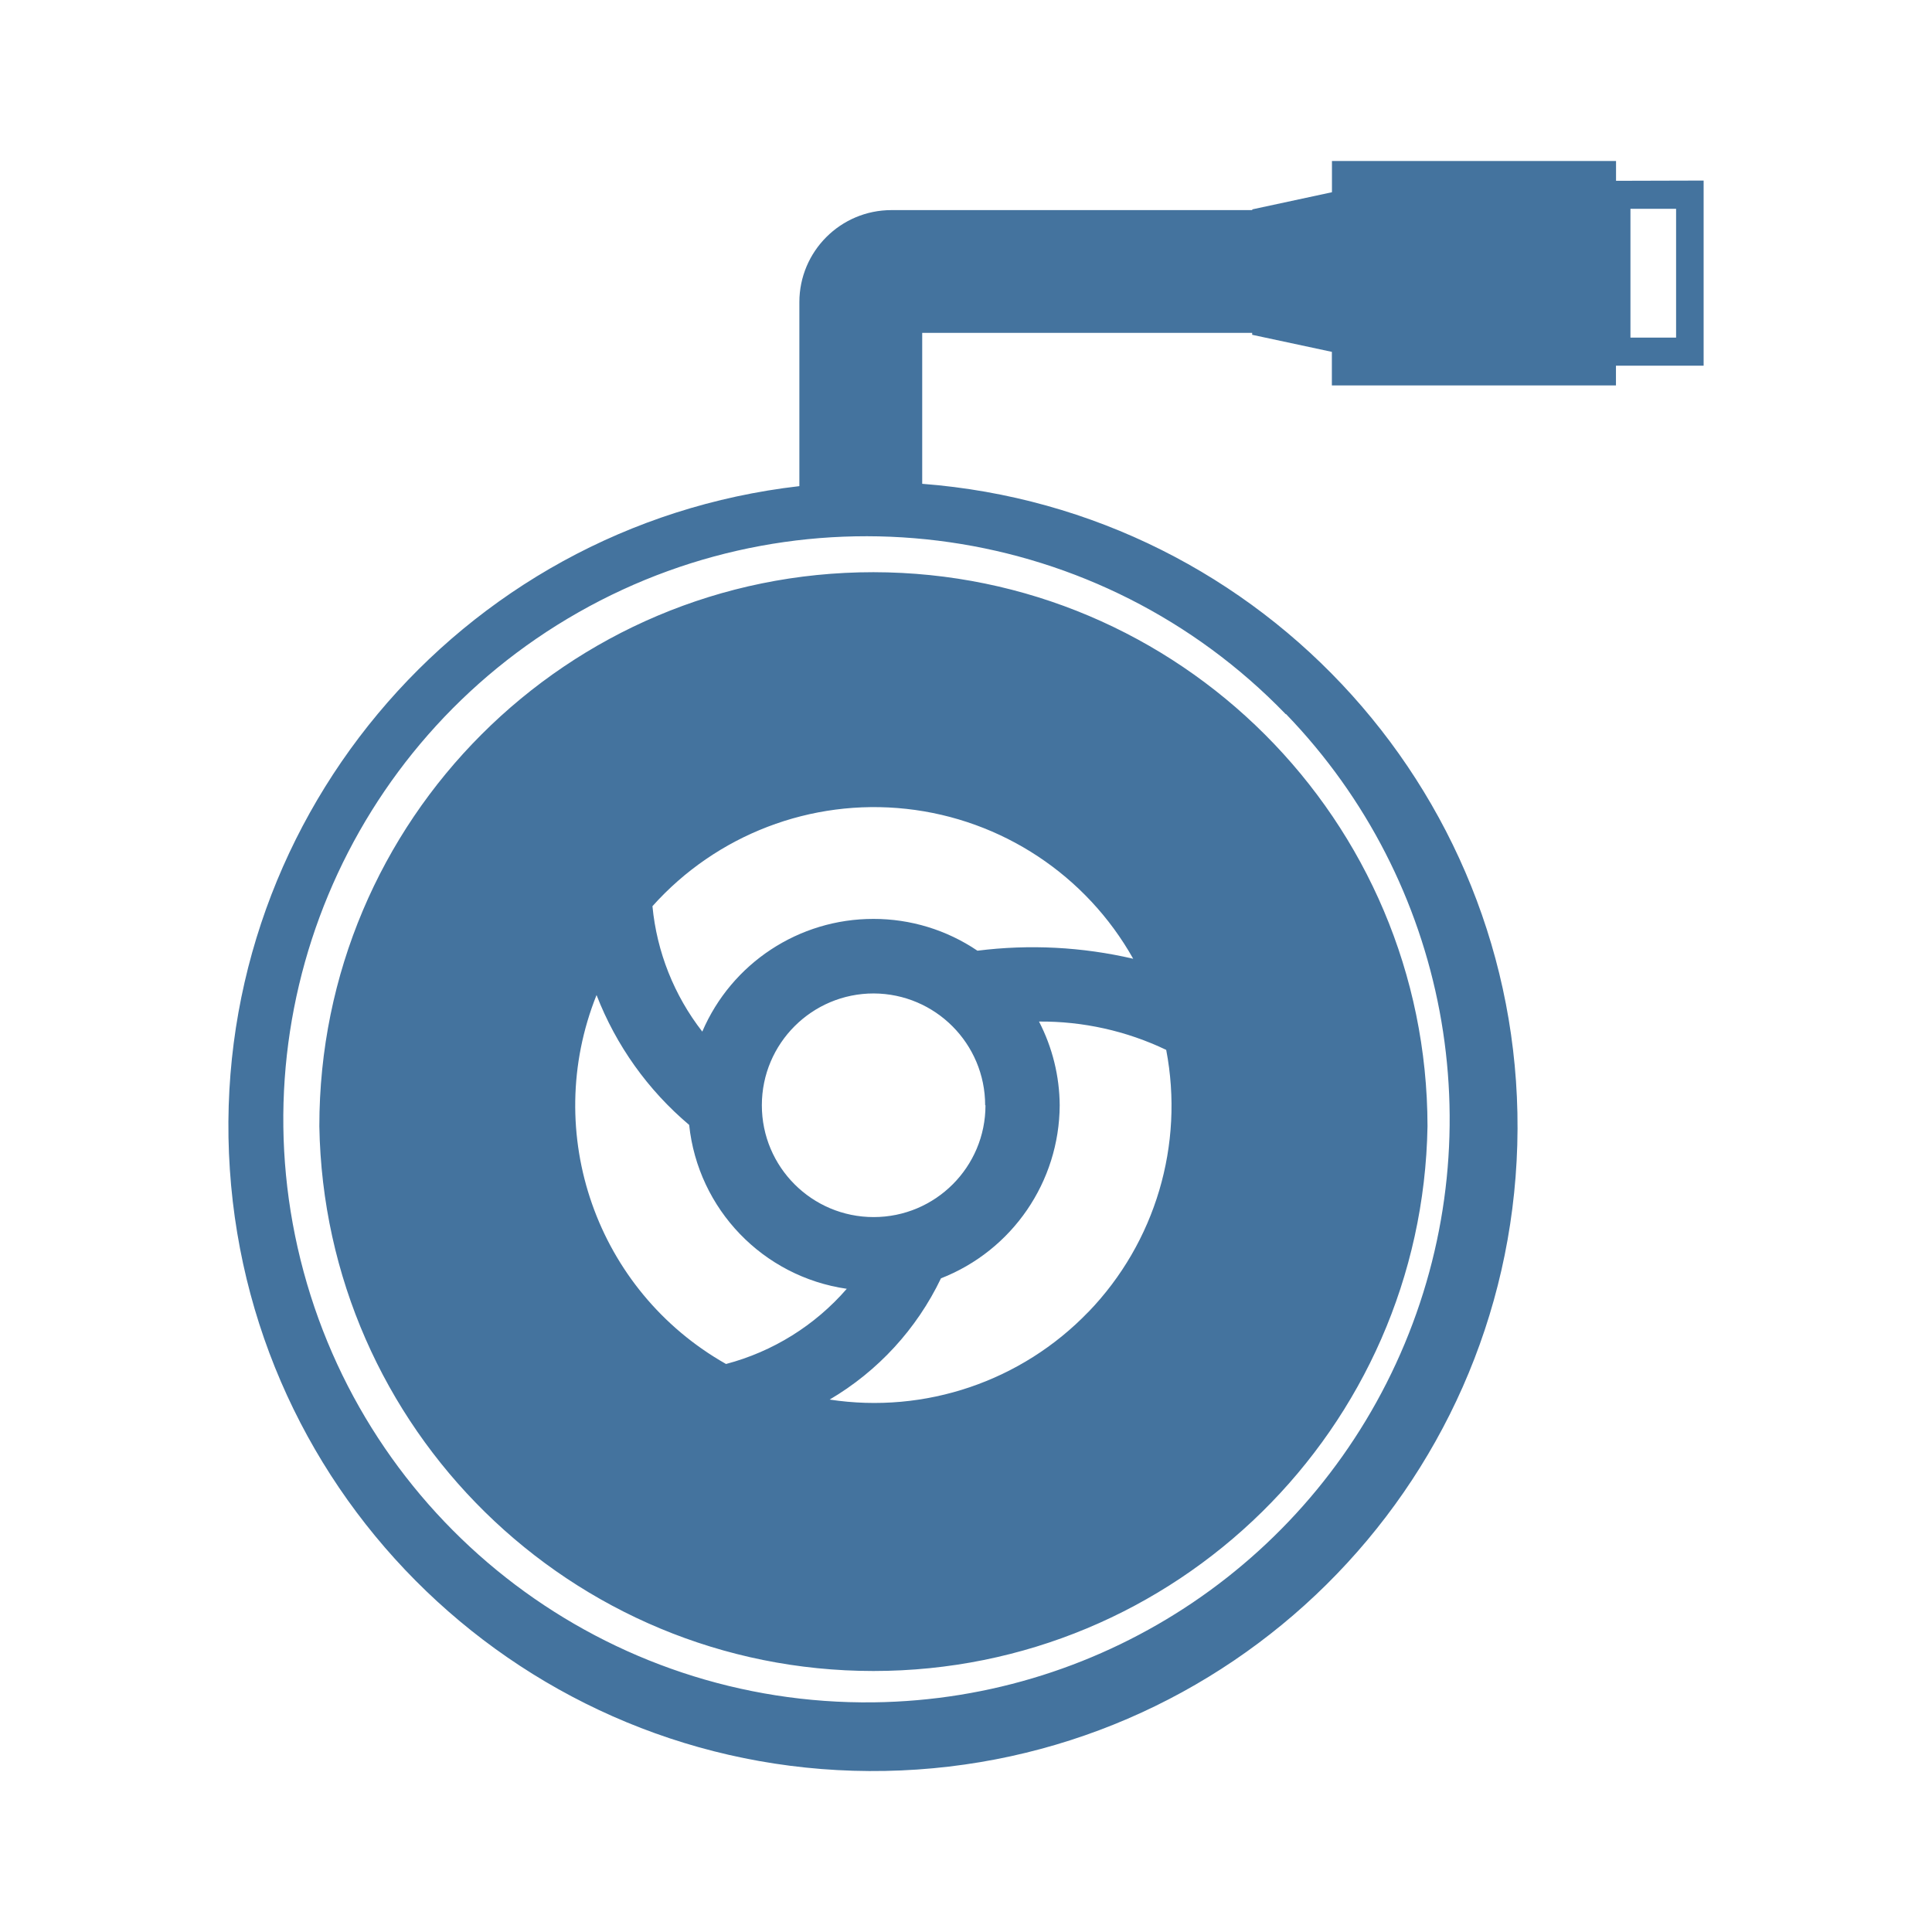
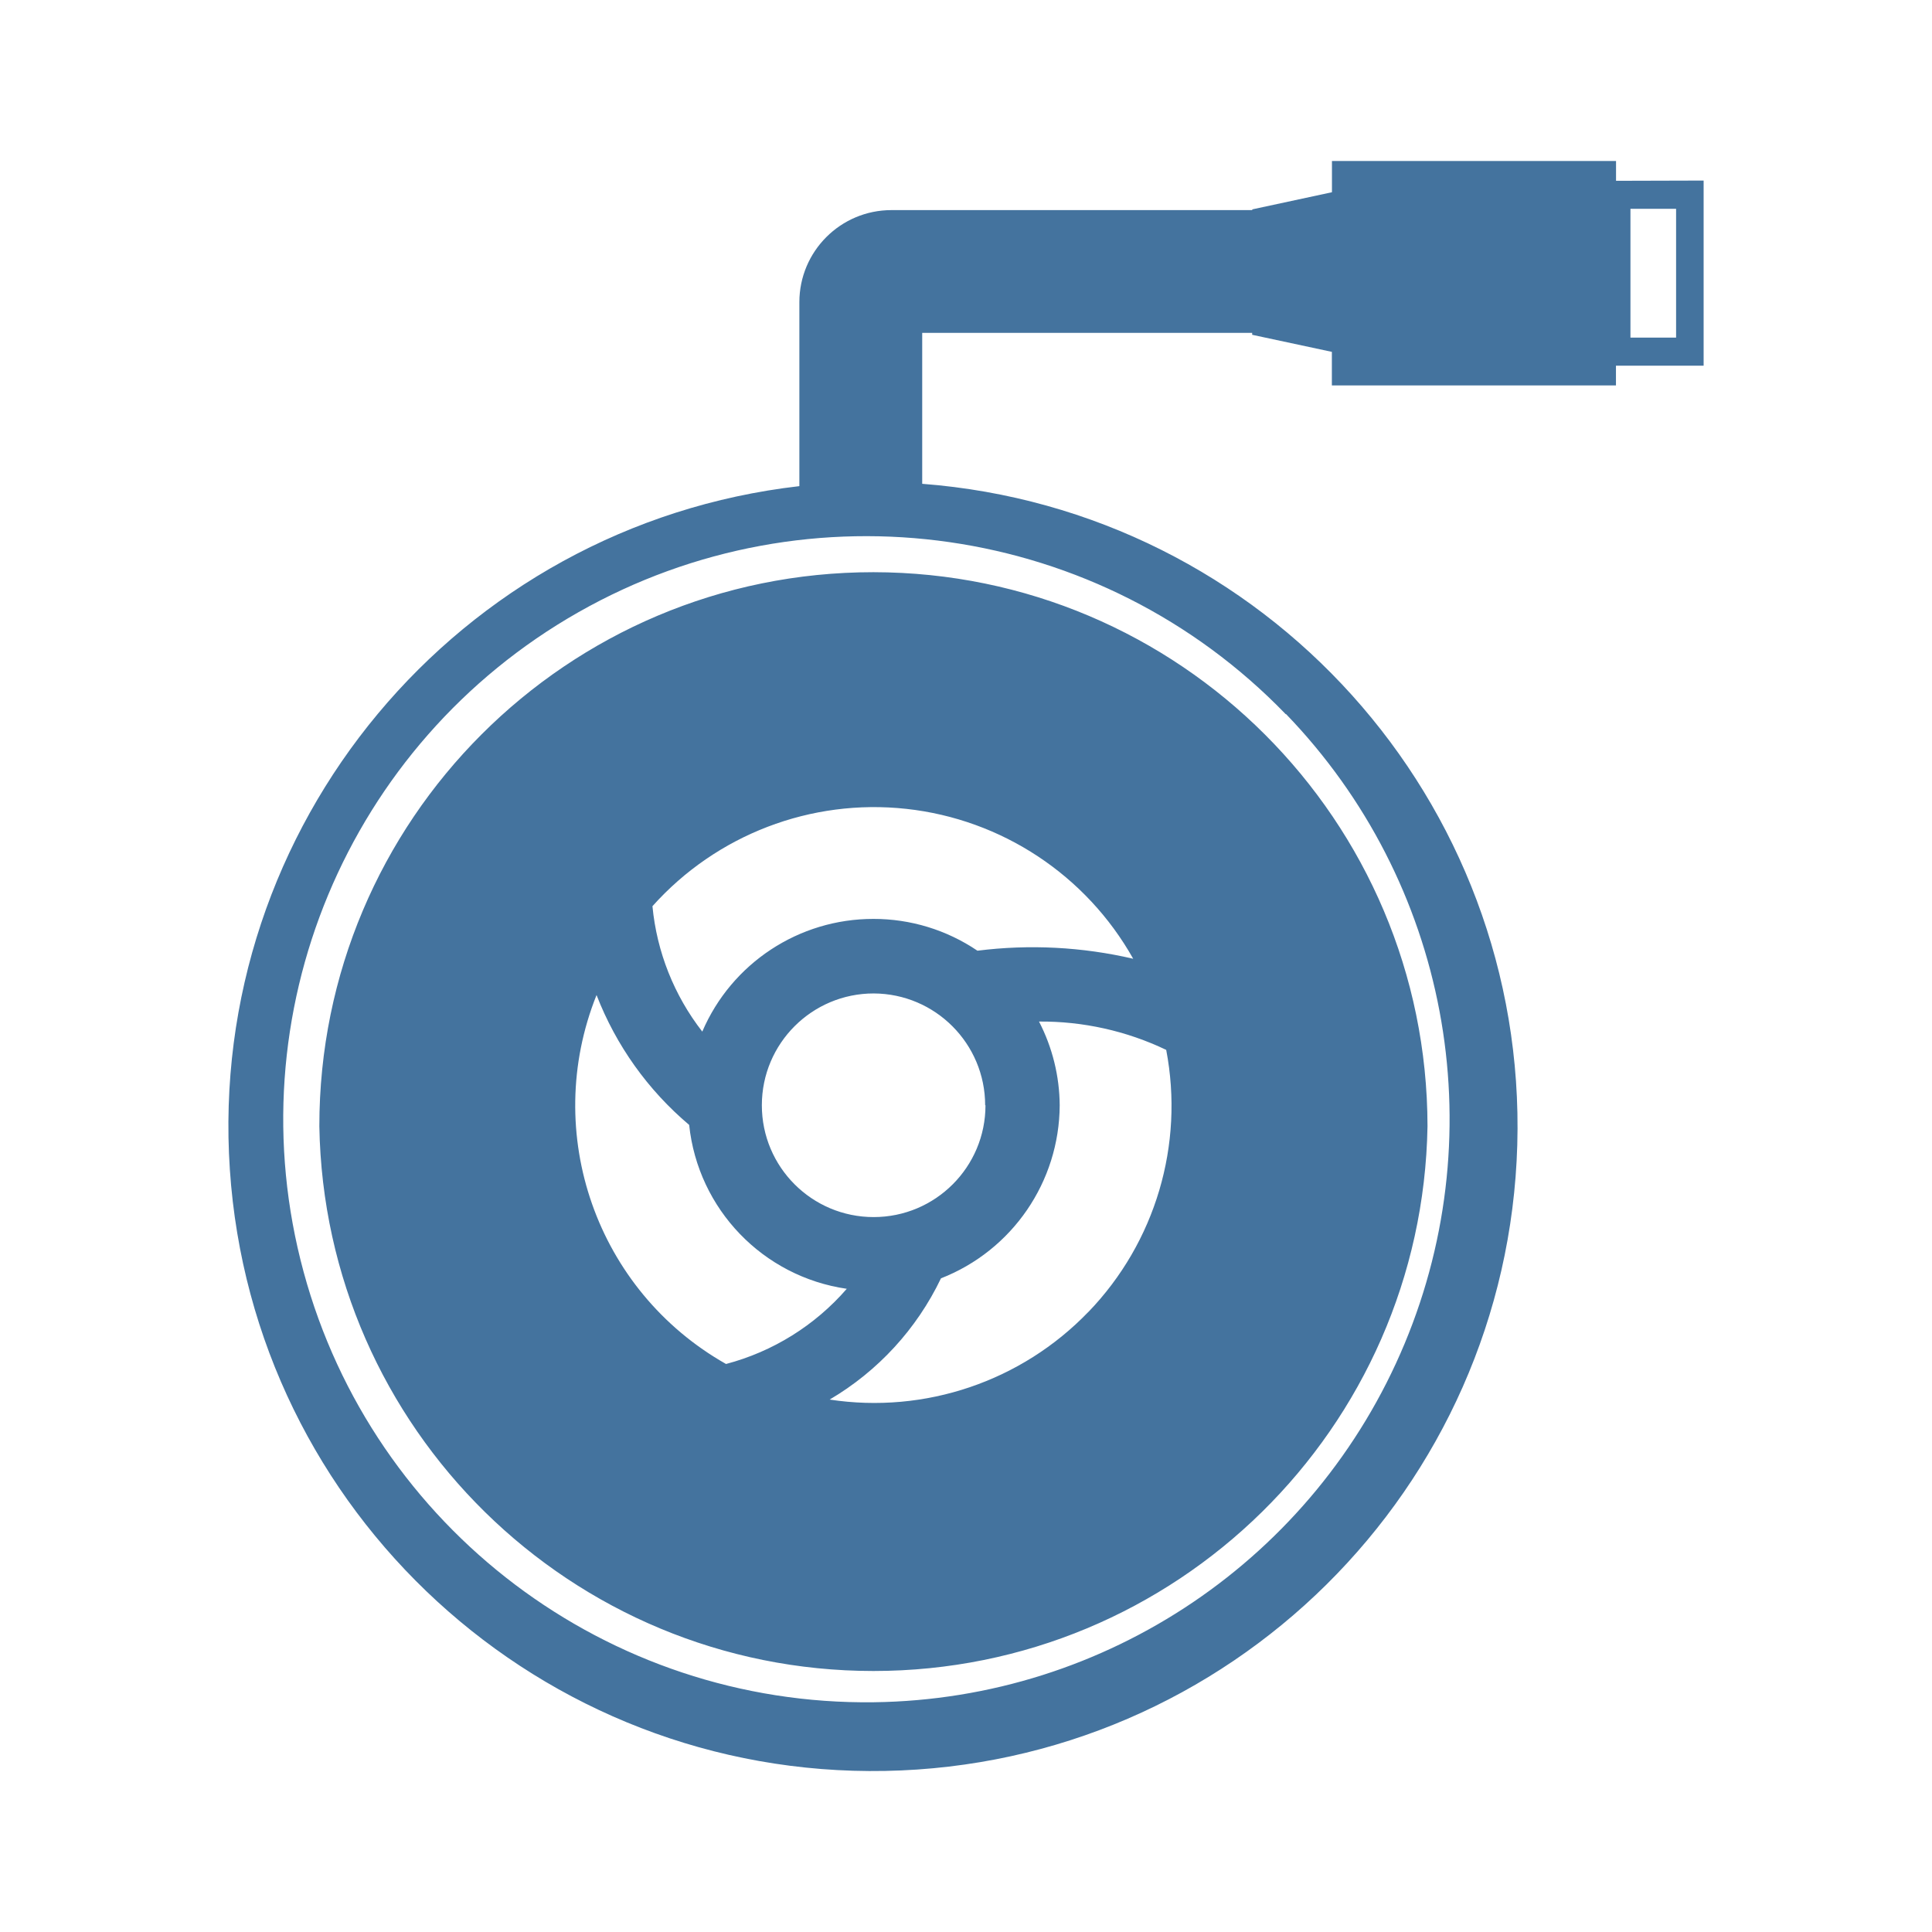
<svg xmlns="http://www.w3.org/2000/svg" viewBox="0 0 24 24">
-   <path fill="#44739e" d="M10.85 7.108a6.88 6.88 0 0 0-6.883 6.883 6.884 6.884 0 0 0 13.766 0 6.89 6.89 0 0 0-6.883-6.883m2.671 9.188a3.69 3.69 0 0 1-3.215 1.09 3.5 3.5 0 0 0 1.383-1.506 2.32 2.32 0 0 0 1.475-2.15 2.3 2.3 0 0 0-.257-1.04 3.6 3.6 0 0 1 1.58.352 3.69 3.69 0 0 1-.966 3.255Zm-1.379-4.486a2.3 2.3 0 0 0-1.292-.395 2.31 2.31 0 0 0-2.126 1.4 3 3 0 0 1-.619-1.558 3.693 3.693 0 0 1 5.972.653 5.5 5.5 0 0 0-1.935-.1m.1 1.92a1.389 1.389 0 1 1-1.388-1.389 1.39 1.39 0 0 1 1.384 1.389Zm-4.831-1.368a4 4 0 0 0 1.15 1.612 2.3 2.3 0 0 0 1.958 2.036 3 3 0 0 1-1.5.934 3.69 3.69 0 0 1-1.609-4.582ZM20.075 2.246V2h-3.529v.388l-.99.213v.009h-4.482A1.144 1.144 0 0 0 9.93 3.754v2.285a8.007 8.007 0 1 0 1.526-.029V4.135h4.099v.024l.99.212v.417h3.529v-.245h1.089v-2.3Zm-4.099 6.625a7.245 7.245 0 0 1-5.121 12.276 7.243 7.243 0 1 1 5.116-12.276Zm4.845-4.677h-.567v-1.6h.567Z" />
+   <path fill="#44739e" d="M10.85 7.108a6.88 6.88 0 0 0-6.883 6.883 6.884 6.884 0 0 0 13.766 0 6.89 6.89 0 0 0-6.883-6.883m2.671 9.188a3.69 3.69 0 0 1-3.215 1.09 3.5 3.5 0 0 0 1.383-1.506 2.32 2.32 0 0 0 1.475-2.15 2.3 2.3 0 0 0-.257-1.04 3.6 3.6 0 0 1 1.58.352 3.69 3.69 0 0 1-.966 3.255Zm-1.379-4.486a2.3 2.3 0 0 0-1.292-.395 2.31 2.31 0 0 0-2.126 1.4 3 3 0 0 1-.619-1.558 3.693 3.693 0 0 1 5.972.653 5.5 5.5 0 0 0-1.935-.1m.1 1.92a1.389 1.389 0 1 1-1.388-1.389 1.39 1.39 0 0 1 1.384 1.389Zm-4.831-1.368a4 4 0 0 0 1.15 1.612 2.3 2.3 0 0 0 1.958 2.036 3 3 0 0 1-1.5.934 3.69 3.69 0 0 1-1.609-4.582ZM20.075 2.246V2h-3.529v.388l-.99.213v.009h-4.482A1.144 1.144 0 0 0 9.93 3.754v2.285a8.007 8.007 0 1 0 1.526-.029V4.135h4.099v.024l.99.212v.417h3.529v-.245h1.089v-2.3Zm-4.099 6.625a7.245 7.245 0 0 1-5.121 12.275 7.243 7.243 0 1 1 5.116-12.275Zm4.845-4.677h-.567v-1.6h.567Z" />
</svg>
